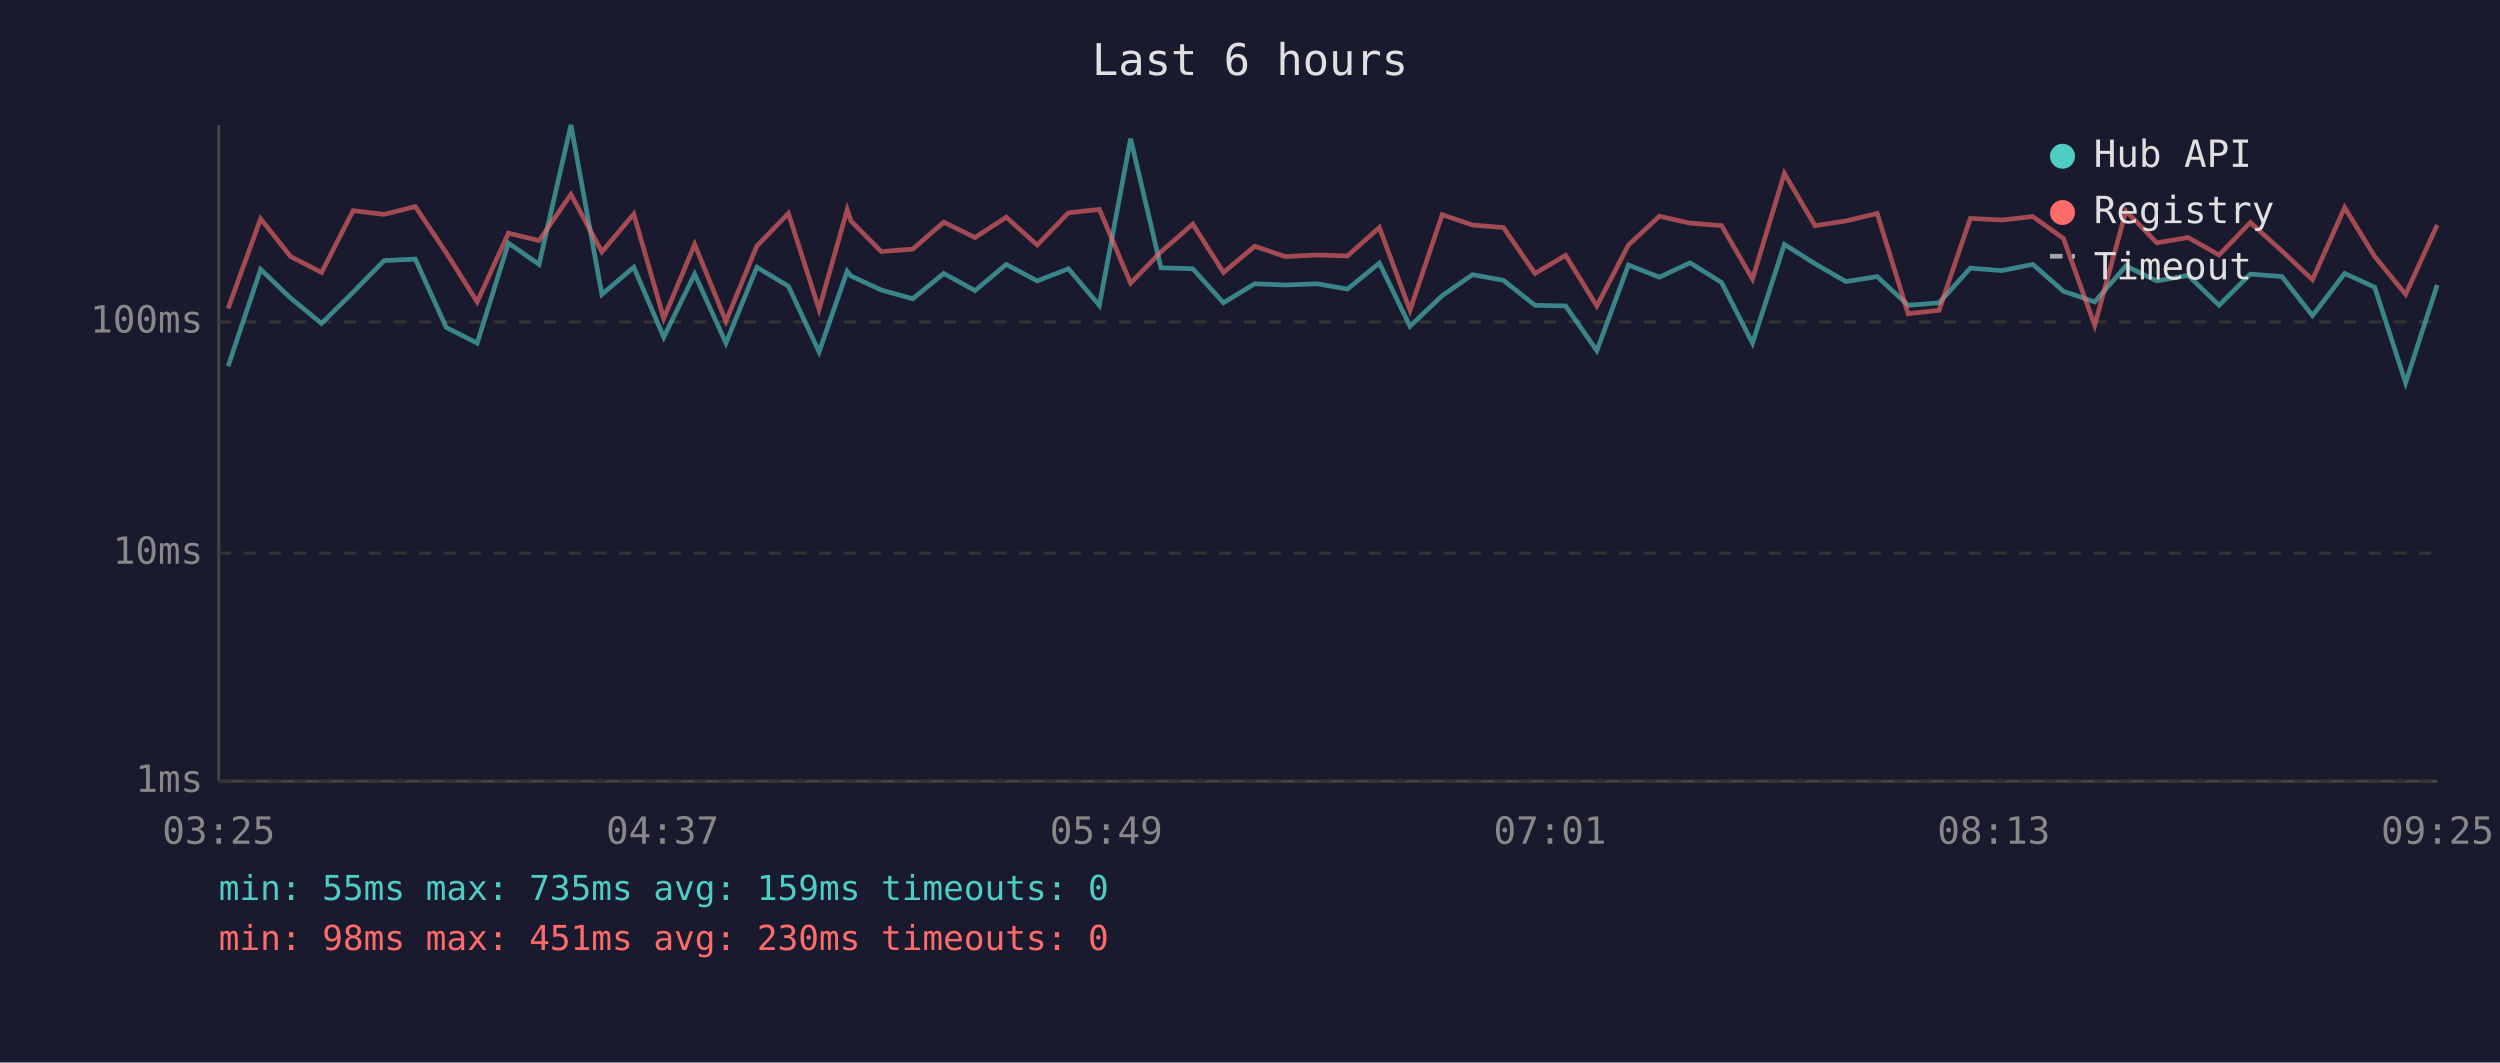
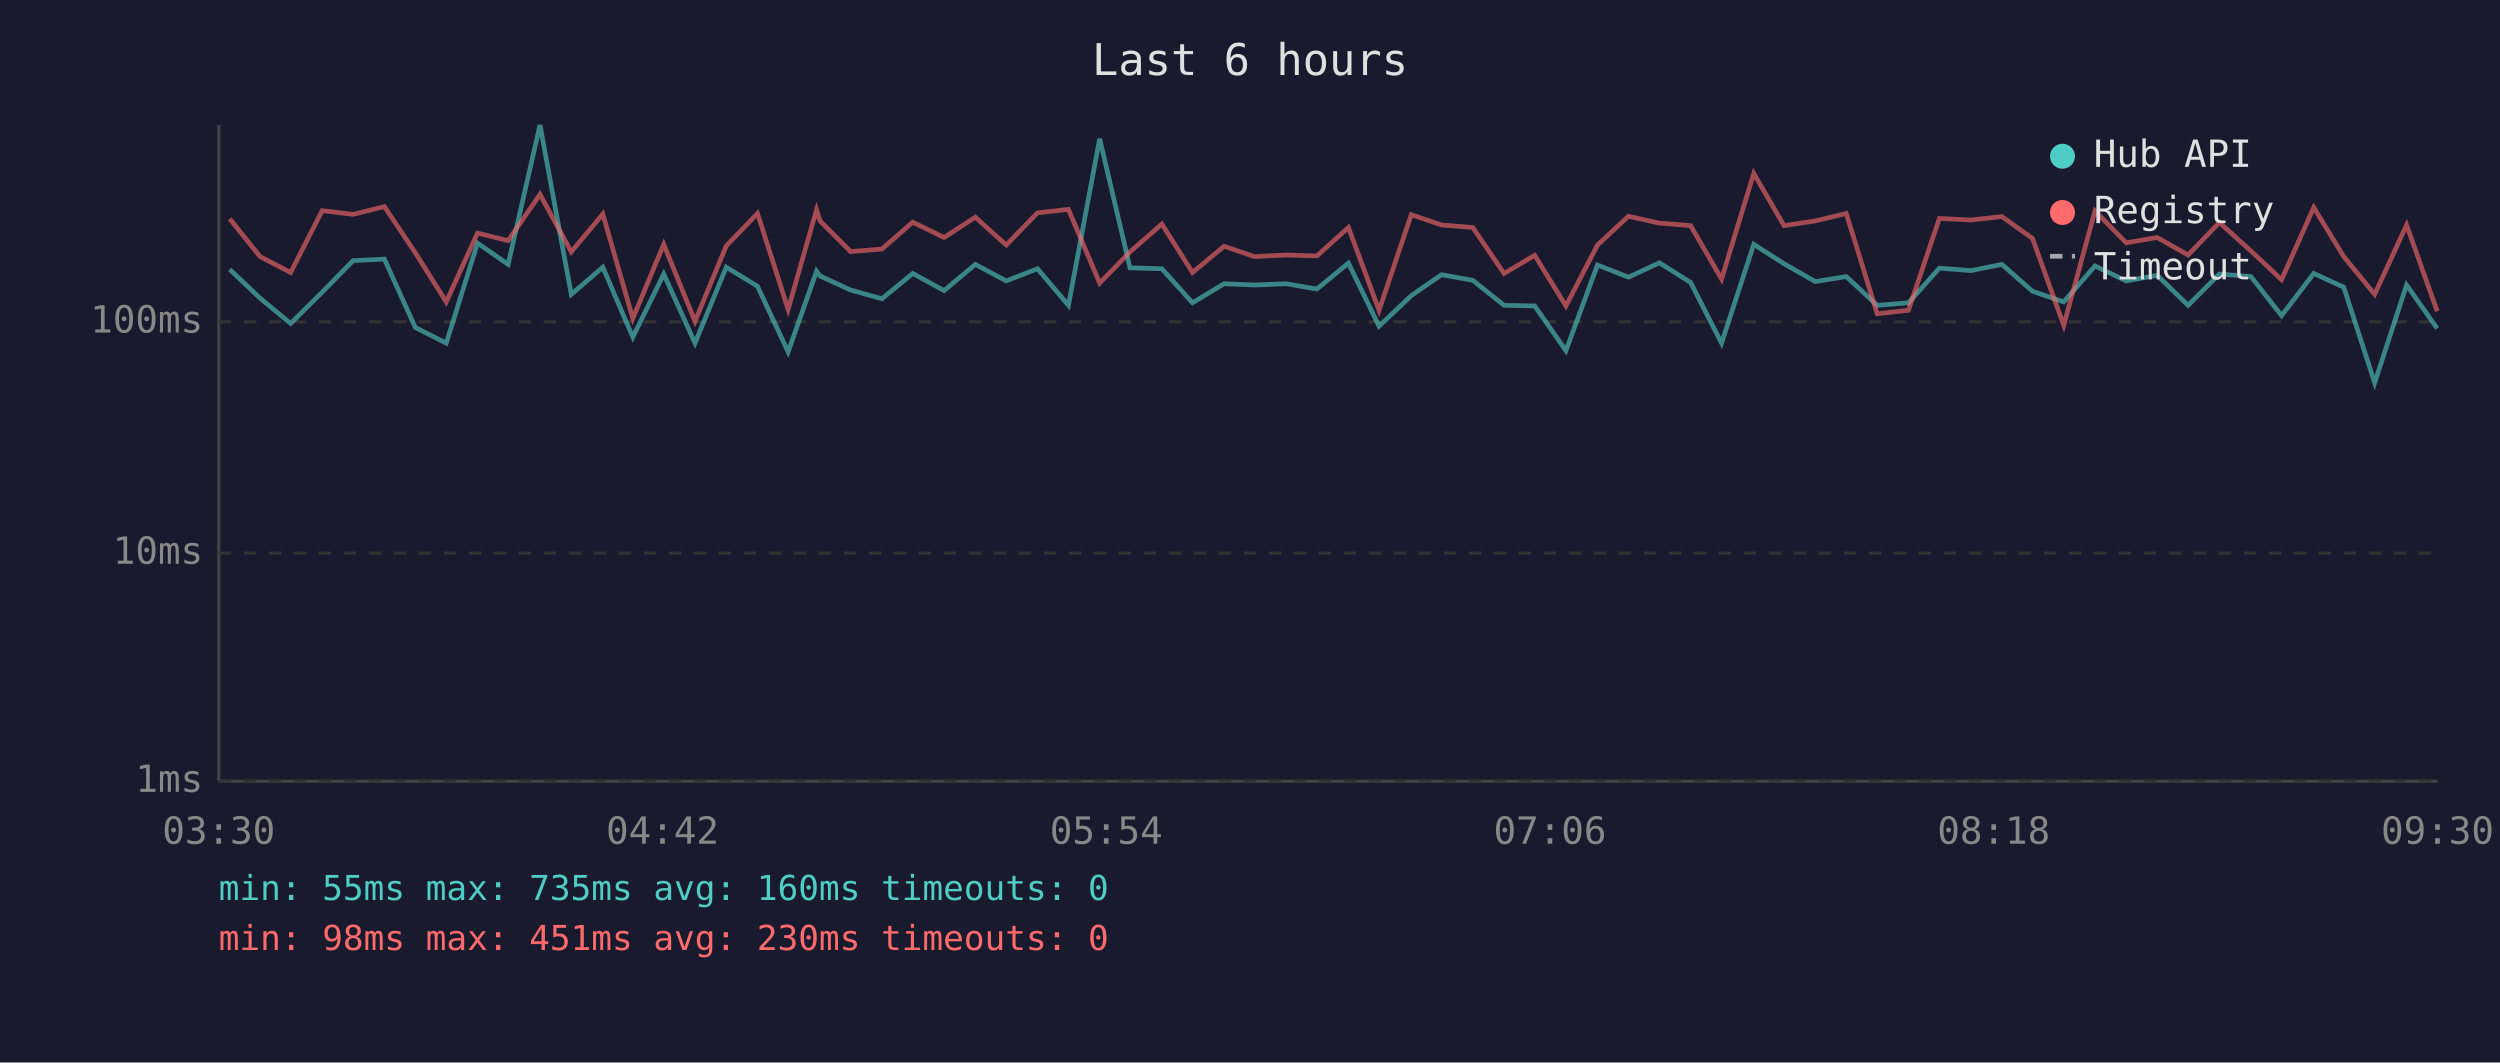
<svg xmlns="http://www.w3.org/2000/svg" viewBox="0 0 800 340" font-family="monospace" font-size="12">
  <rect width="800" height="340" fill="#1a1a2e" />
  <text x="400" y="24" fill="#e0e0e0" font-size="14" text-anchor="middle">Last 6 hours</text>
  <line x1="70" y1="40" x2="70" y2="250" stroke="#444" stroke-width="1" />
  <line x1="70" y1="250" x2="780" y2="250" stroke="#444" stroke-width="1" />
  <line x1="70" y1="250" x2="780" y2="250" stroke="#333" stroke-width="1" stroke-dasharray="4" />
  <text x="65" y="250" fill="#888" text-anchor="end" dominant-baseline="middle">1ms</text>
  <line x1="70" y1="177" x2="780" y2="177" stroke="#333" stroke-width="1" stroke-dasharray="4" />
  <text x="65" y="177" fill="#888" text-anchor="end" dominant-baseline="middle">10ms</text>
  <line x1="70" y1="103" x2="780" y2="103" stroke="#333" stroke-width="1" stroke-dasharray="4" />
  <text x="65" y="103" fill="#888" text-anchor="end" dominant-baseline="middle">100ms</text>
-   <text x="70" y="270" fill="#888" text-anchor="middle">03:25</text>
-   <text x="212" y="270" fill="#888" text-anchor="middle">04:37</text>
-   <text x="354" y="270" fill="#888" text-anchor="middle">05:49</text>
-   <text x="496" y="270" fill="#888" text-anchor="middle">07:01</text>
-   <text x="638" y="270" fill="#888" text-anchor="middle">08:13</text>
-   <text x="780" y="270" fill="#888" text-anchor="middle">09:25</text>
-   <polyline points="73.0,117.2 83.4,86.2 93.0,95.4 102.9,103.5 113.0,93.5 122.9,83.4 132.9,82.9 142.8,104.8 152.7,109.8 162.7,77.8 172.5,84.6 182.7,40.0 192.6,94.2 202.8,85.5 212.4,107.9 222.3,87.7 232.3,109.8 242.2,85.5 252.3,91.6 262.1,112.6 271.1,86.8 272.3,88.3 282.0,92.8 292.1,95.6 302.0,87.5 312.0,93.0 322.0,84.6 331.9,89.9 341.9,86.0 351.8,97.7 361.8,44.4 371.5,85.7 381.7,86.0 391.5,96.9 401.5,90.8 411.3,91.2 421.5,90.8 431.2,92.5 441.4,84.2 451.2,104.4 461.5,94.6 471.2,87.9 481.1,89.7 491.2,97.7 501.0,97.9 511.0,112.2 521.1,84.8 531.0,88.7 540.8,84.1 550.9,90.4 560.8,109.8 571.0,78.2 580.8,84.4 590.7,90.1 600.7,88.5 610.6,97.7 620.5,96.9 630.5,85.8 640.6,86.6 650.5,84.6 660.3,93.2 670.3,96.6 680.3,85.1 690.2,89.9 700.2,88.1 710.1,97.7 720.1,87.7 730.2,88.5 740.0,101.0 750.3,87.5 759.9,91.9 769.8,122.5 779.9,91.2" fill="none" stroke="#4ecdc4" stroke-width="1.5" opacity="0.6" />
-   <polyline points="73.0,98.7 83.4,70.0 93.0,82.1 102.9,87.2 113.0,67.4 122.9,68.6 132.9,66.1 142.8,80.9 152.7,96.6 162.7,74.6 172.5,77.0 182.7,62.2 192.6,80.6 202.8,68.5 212.4,101.9 222.3,78.2 232.3,102.8 242.2,78.7 252.3,68.3 262.1,99.0 271.1,67.1 272.3,70.7 282.0,80.5 292.1,79.7 302.0,71.1 312.0,76.0 322.0,69.5 331.9,78.4 341.9,68.1 351.8,67.0 361.8,90.6 371.5,80.6 381.7,71.7 391.5,87.2 401.5,78.8 411.3,82.1 421.5,81.6 431.2,81.9 441.4,72.8 451.2,99.3 461.5,68.7 471.2,72.0 481.1,72.8 491.2,87.5 501.0,81.7 511.0,97.9 521.1,78.4 531.0,69.2 540.8,71.4 550.9,72.2 560.8,89.3 571.0,55.5 580.8,72.2 590.7,70.7 600.7,68.3 610.6,100.4 620.5,99.3 630.5,69.9 640.6,70.4 650.5,69.3 660.3,76.3 670.3,104.1 680.3,67.5 690.2,77.7 700.2,76.0 710.1,81.6 720.1,71.2 730.2,80.3 740.0,89.5 750.3,66.4 759.9,82.1 769.8,94.2 779.9,72.0" fill="none" stroke="#ff6b6b" stroke-width="1.5" opacity="0.6" />
+   <text x="70" y="270" fill="#888" text-anchor="middle">03:30</text>
+   <text x="212" y="270" fill="#888" text-anchor="middle">04:42</text>
+   <text x="354" y="270" fill="#888" text-anchor="middle">05:54</text>
+   <text x="496" y="270" fill="#888" text-anchor="middle">07:06</text>
+   <text x="638" y="270" fill="#888" text-anchor="middle">08:18</text>
+   <text x="780" y="270" fill="#888" text-anchor="middle">09:30</text>
+   <polyline points="73.5,86.2 83.2,95.4 93.0,103.5 103.1,93.5 113.0,83.4 123.0,82.9 132.9,104.8 142.8,109.8 152.8,77.8 162.6,84.6 172.8,40.0 182.8,94.2 192.9,85.5 202.5,107.9 212.4,87.7 222.4,109.8 232.4,85.5 242.4,91.6 252.2,112.6 261.3,86.8 262.4,88.3 272.2,92.8 282.2,95.6 292.1,87.5 302.1,93.0 312.1,84.6 322.0,89.9 332.0,86.0 341.9,97.7 351.9,44.4 361.6,85.7 371.8,86.0 381.6,96.9 391.7,90.8 401.4,91.2 411.6,90.8 421.4,92.5 431.5,84.2 441.3,104.4 451.6,94.6 461.3,87.9 471.3,89.7 481.3,97.7 491.1,97.9 501.1,112.2 511.2,84.8 521.1,88.7 531.0,84.1 541.0,90.4 550.9,109.8 561.2,78.2 570.9,84.4 580.9,90.1 590.8,88.5 600.7,97.7 610.7,96.9 620.6,85.8 630.7,86.6 640.6,84.6 650.4,93.2 660.4,96.6 670.4,85.1 680.4,89.9 690.3,88.1 700.2,97.7 710.2,87.7 720.3,88.5 730.1,101.0 740.4,87.5 750.0,91.9 759.9,122.5 770.1,91.2 779.9,105.1" fill="none" stroke="#4ecdc4" stroke-width="1.5" opacity="0.6" />
+   <polyline points="73.5,70.0 83.2,82.1 93.0,87.2 103.1,67.4 113.0,68.6 123.0,66.1 132.9,80.9 142.8,96.6 152.8,74.6 162.6,77.0 172.8,62.2 182.8,80.6 192.9,68.5 202.5,101.9 212.4,78.2 222.4,102.8 232.4,78.7 242.4,68.3 252.2,99.0 261.3,67.1 262.4,70.7 272.2,80.5 282.2,79.7 292.1,71.1 302.1,76.0 312.1,69.5 322.0,78.4 332.0,68.1 341.9,67.0 351.9,90.6 361.6,80.6 371.8,71.7 381.6,87.2 391.7,78.8 401.4,82.1 411.6,81.6 421.4,81.9 431.5,72.8 441.3,99.3 451.6,68.7 461.3,72.0 471.3,72.8 481.3,87.5 491.1,81.7 501.1,97.9 511.2,78.4 521.1,69.2 531.0,71.4 541.0,72.2 550.9,89.3 561.2,55.5 570.9,72.2 580.9,70.7 590.8,68.3 600.7,100.4 610.7,99.3 620.6,69.9 630.7,70.4 640.6,69.3 650.4,76.3 660.4,104.1 670.4,67.5 680.4,77.7 690.3,76.0 700.2,81.6 710.2,71.2 720.3,80.3 730.1,89.5 740.4,66.4 750.0,82.1 759.9,94.2 770.1,72.0 779.9,99.6" fill="none" stroke="#ff6b6b" stroke-width="1.5" opacity="0.6" />
  <circle cx="660" cy="50" r="4" fill="#4ecdc4" />
  <text x="670" y="50" fill="#e0e0e0" dominant-baseline="middle">Hub API</text>
  <circle cx="660" cy="68" r="4" fill="#ff6b6b" />
  <text x="670" y="68" fill="#e0e0e0" dominant-baseline="middle">Registry</text>
  <line x1="656" y1="82" x2="664" y2="82" stroke="#e0e0e0" stroke-width="1.5" stroke-dasharray="4,3" opacity="0.7" />
  <text x="670" y="86" fill="#e0e0e0" dominant-baseline="middle">Timeout</text>
-   <text x="70" y="288" fill="#4ecdc4" font-size="11">min: 55ms  max: 735ms  avg: 159ms  timeouts: 0</text>
+   <text x="70" y="288" fill="#4ecdc4" font-size="11">min: 55ms  max: 735ms  avg: 160ms  timeouts: 0</text>
  <text x="70" y="304" fill="#ff6b6b" font-size="11">min: 98ms  max: 451ms  avg: 230ms  timeouts: 0</text>
</svg>
